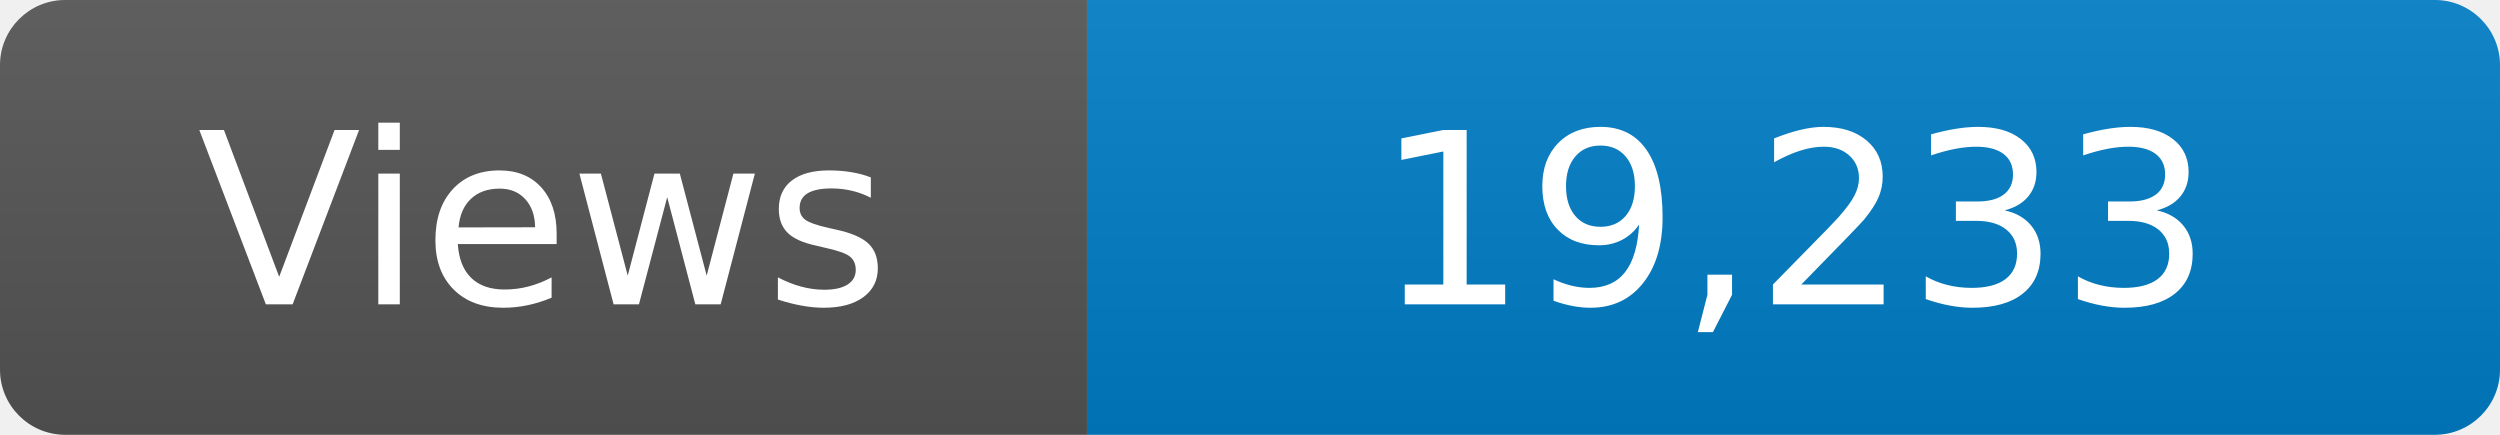
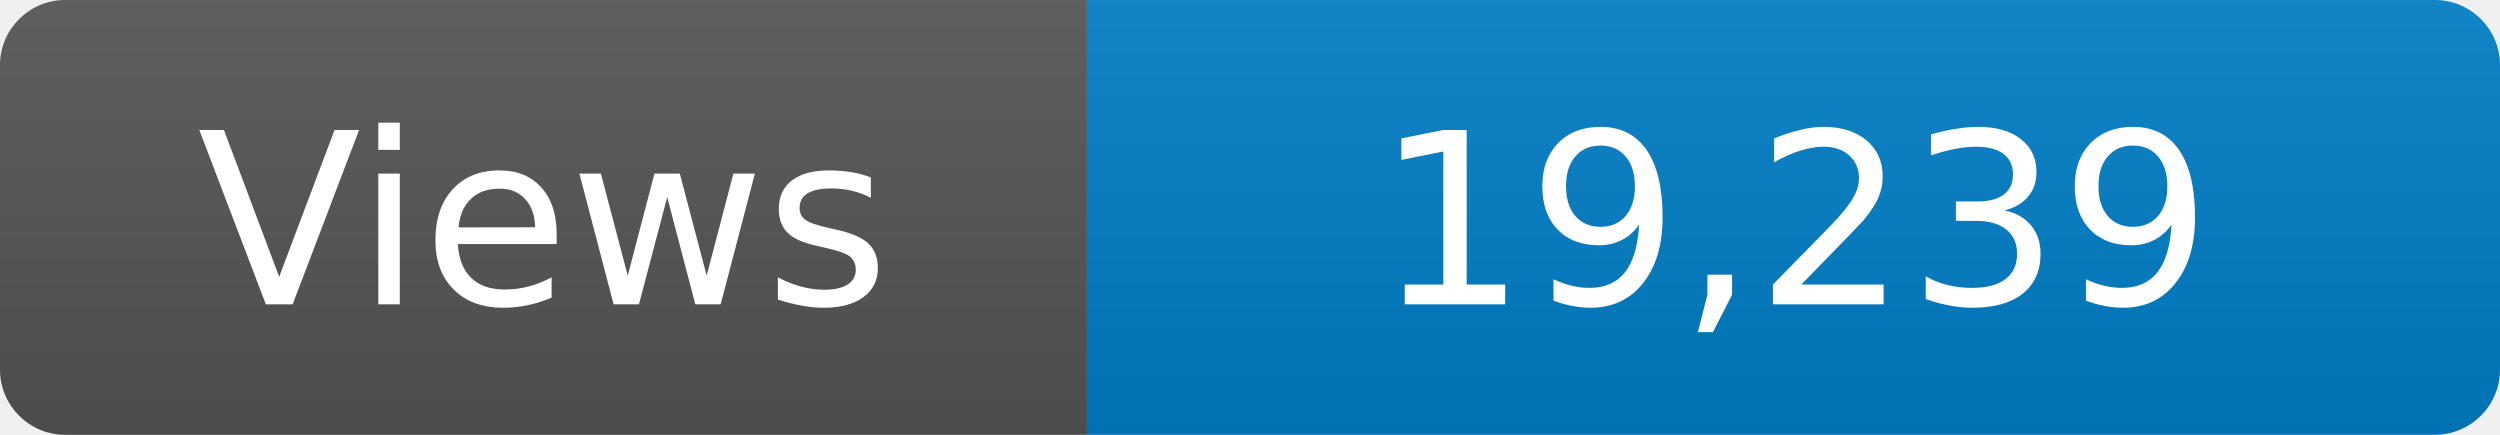
<svg xmlns="http://www.w3.org/2000/svg" width="115" height="20" role="img" aria-label="Maintained?: yes">
  <linearGradient id="s" x2="0" y2="100%">
    <stop offset="0" stop-color="#bbb" stop-opacity=".1" />
    <stop offset="1" stop-opacity=".1" />
  </linearGradient>
  <clipPath id="r">
    <rect width="115" height="20" rx="3" fill="#fff" />
  </clipPath>
  <g clip-path="url(#r)">
    <rect width="50" height="20" fill="#555" />
    <rect x="50" width="160" height="20" fill="#007ec6" />
    <rect width="115" height="20" fill="url(#s)" />
  </g>
  <g fill="#fff" text-anchor="middle" font-family="Verdana,Geneva,DejaVu Sans,sans-serif" font-size="110">
    <text x="250" y="140" transform="scale(.1)" fill="#fff">Views</text>
-     <text x="825" y="140" transform="scale(.1)" fill="#fff">19,233</text>
+     <text x="825" y="140" transform="scale(.1)" fill="#fff">19,239</text>
  </g>
</svg>
